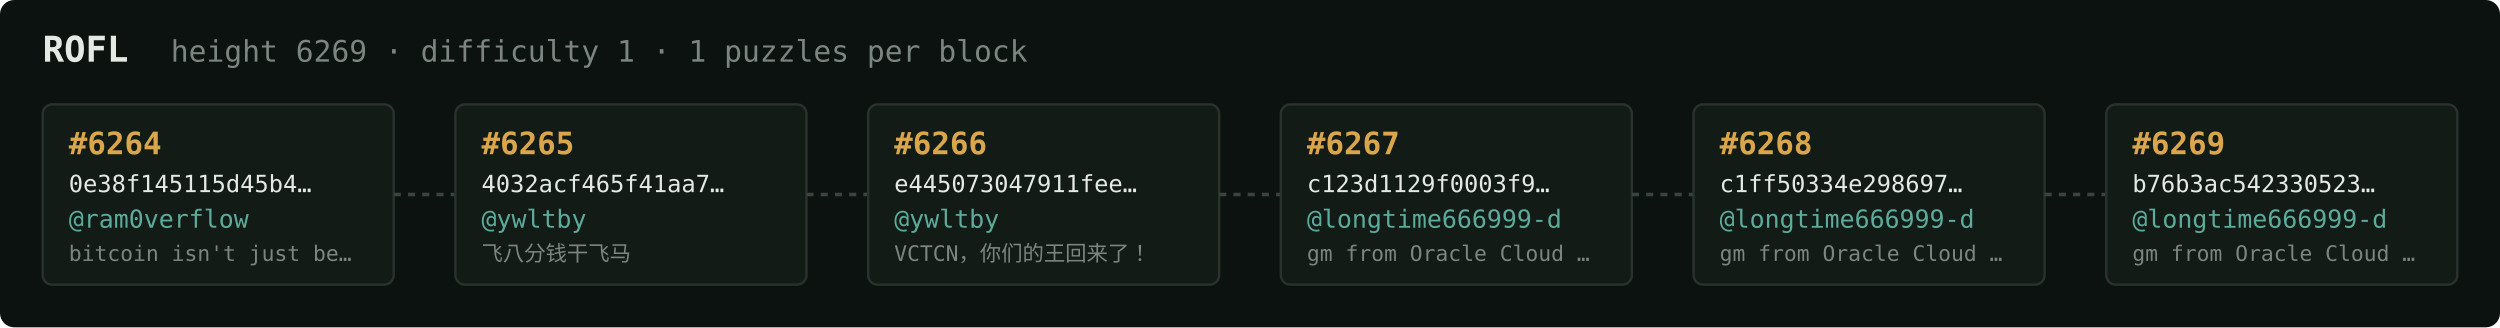
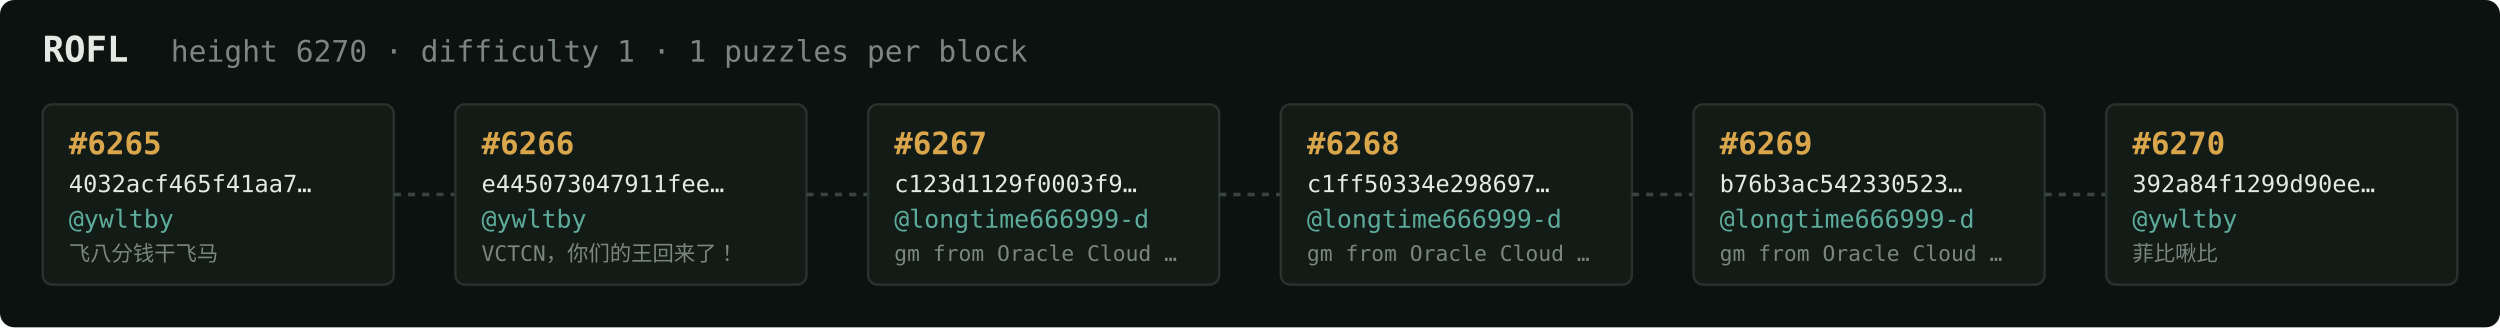
<svg xmlns="http://www.w3.org/2000/svg" width="1054" height="138" viewBox="0 0 1054 138" font-family="ui-monospace,SFMono-Regular,Menlo,monospace">
  <rect fill="#0c1210" width="1054" height="138" rx="6" />
  <text x="18" y="26" fill="#e5e9e3" font-size="15" font-weight="700">ROFL</text>
-   <text x="72" y="26" fill="#7a867f" font-size="12.5">height 6269 · difficulty 1 · 1 puzzles per block</text>
+   <text x="72" y="26" fill="#7a867f" font-size="12.5">height 6270 · difficulty 1 · 1 puzzles per block</text>
  <rect x="18" y="44" width="148" height="76" rx="4" fill="#131b17" stroke="#28332e" stroke-width="1" />
-   <text x="29" y="65" fill="#d9a64c" font-size="13" font-weight="700">#6264</text>
-   <text x="29" y="81" fill="#e5e9e3" font-size="10">0e38f145115d45b4…</text>
-   <text x="29" y="96" fill="#5cab9b" font-size="10.5">@ram0verflow</text>
-   <text x="29" y="110" fill="#7a867f" font-size="9">bitcoin isn't just be…</text>
+   <text x="29" y="65" fill="#d9a64c" font-size="13" font-weight="700">#6265</text>
+   <text x="29" y="81" fill="#e5e9e3" font-size="10">4032acf465f41aa7…</text>
+   <text x="29" y="96" fill="#5cab9b" font-size="10.5">@ywltby</text>
+   <text x="29" y="110" fill="#7a867f" font-size="9">飞八分钱干飞马</text>
  <line x1="166" y1="82.0" x2="192" y2="82.0" stroke="#38443e" stroke-width="1.5" stroke-dasharray="3 3" />
  <rect x="192" y="44" width="148" height="76" rx="4" fill="#131b17" stroke="#28332e" stroke-width="1" />
-   <text x="203" y="65" fill="#d9a64c" font-size="13" font-weight="700">#6265</text>
-   <text x="203" y="81" fill="#e5e9e3" font-size="10">4032acf465f41aa7…</text>
+   <text x="203" y="65" fill="#d9a64c" font-size="13" font-weight="700">#6266</text>
+   <text x="203" y="81" fill="#e5e9e3" font-size="10">e445073047911fee…</text>
  <text x="203" y="96" fill="#5cab9b" font-size="10.5">@ywltby</text>
-   <text x="203" y="110" fill="#7a867f" font-size="9">飞八分钱干飞马</text>
+   <text x="203" y="110" fill="#7a867f" font-size="9">VCTCN，你们的王回来了！</text>
  <line x1="340" y1="82.0" x2="366" y2="82.0" stroke="#38443e" stroke-width="1.5" stroke-dasharray="3 3" />
  <rect x="366" y="44" width="148" height="76" rx="4" fill="#131b17" stroke="#28332e" stroke-width="1" />
-   <text x="377" y="65" fill="#d9a64c" font-size="13" font-weight="700">#6266</text>
-   <text x="377" y="81" fill="#e5e9e3" font-size="10">e445073047911fee…</text>
-   <text x="377" y="96" fill="#5cab9b" font-size="10.5">@ywltby</text>
-   <text x="377" y="110" fill="#7a867f" font-size="9">VCTCN，你们的王回来了！</text>
+   <text x="377" y="65" fill="#d9a64c" font-size="13" font-weight="700">#6267</text>
+   <text x="377" y="81" fill="#e5e9e3" font-size="10">c123d1129f0003f9…</text>
+   <text x="377" y="96" fill="#5cab9b" font-size="10.5">@longtime666999-d</text>
+   <text x="377" y="110" fill="#7a867f" font-size="9">gm from Oracle Cloud …</text>
  <line x1="514" y1="82.0" x2="540" y2="82.0" stroke="#38443e" stroke-width="1.5" stroke-dasharray="3 3" />
  <rect x="540" y="44" width="148" height="76" rx="4" fill="#131b17" stroke="#28332e" stroke-width="1" />
-   <text x="551" y="65" fill="#d9a64c" font-size="13" font-weight="700">#6267</text>
-   <text x="551" y="81" fill="#e5e9e3" font-size="10">c123d1129f0003f9…</text>
+   <text x="551" y="65" fill="#d9a64c" font-size="13" font-weight="700">#6268</text>
+   <text x="551" y="81" fill="#e5e9e3" font-size="10">c1ff50334e298697…</text>
  <text x="551" y="96" fill="#5cab9b" font-size="10.5">@longtime666999-d</text>
  <text x="551" y="110" fill="#7a867f" font-size="9">gm from Oracle Cloud …</text>
  <line x1="688" y1="82.0" x2="714" y2="82.0" stroke="#38443e" stroke-width="1.5" stroke-dasharray="3 3" />
  <rect x="714" y="44" width="148" height="76" rx="4" fill="#131b17" stroke="#28332e" stroke-width="1" />
-   <text x="725" y="65" fill="#d9a64c" font-size="13" font-weight="700">#6268</text>
-   <text x="725" y="81" fill="#e5e9e3" font-size="10">c1ff50334e298697…</text>
+   <text x="725" y="65" fill="#d9a64c" font-size="13" font-weight="700">#6269</text>
+   <text x="725" y="81" fill="#e5e9e3" font-size="10">b76b3ac542330523…</text>
  <text x="725" y="96" fill="#5cab9b" font-size="10.5">@longtime666999-d</text>
  <text x="725" y="110" fill="#7a867f" font-size="9">gm from Oracle Cloud …</text>
  <line x1="862" y1="82.0" x2="888" y2="82.0" stroke="#38443e" stroke-width="1.5" stroke-dasharray="3 3" />
  <rect x="888" y="44" width="148" height="76" rx="4" fill="#131b17" stroke="#28332e" stroke-width="1" />
-   <text x="899" y="65" fill="#d9a64c" font-size="13" font-weight="700">#6269</text>
-   <text x="899" y="81" fill="#e5e9e3" font-size="10">b76b3ac542330523…</text>
-   <text x="899" y="96" fill="#5cab9b" font-size="10.5">@longtime666999-d</text>
-   <text x="899" y="110" fill="#7a867f" font-size="9">gm from Oracle Cloud …</text>
+   <text x="899" y="65" fill="#d9a64c" font-size="13" font-weight="700">#6270</text>
+   <text x="899" y="81" fill="#e5e9e3" font-size="10">392a84f1299d90ee…</text>
+   <text x="899" y="96" fill="#5cab9b" font-size="10.5">@ywltby</text>
+   <text x="899" y="110" fill="#7a867f" font-size="9">菲比啾比</text>
</svg>
